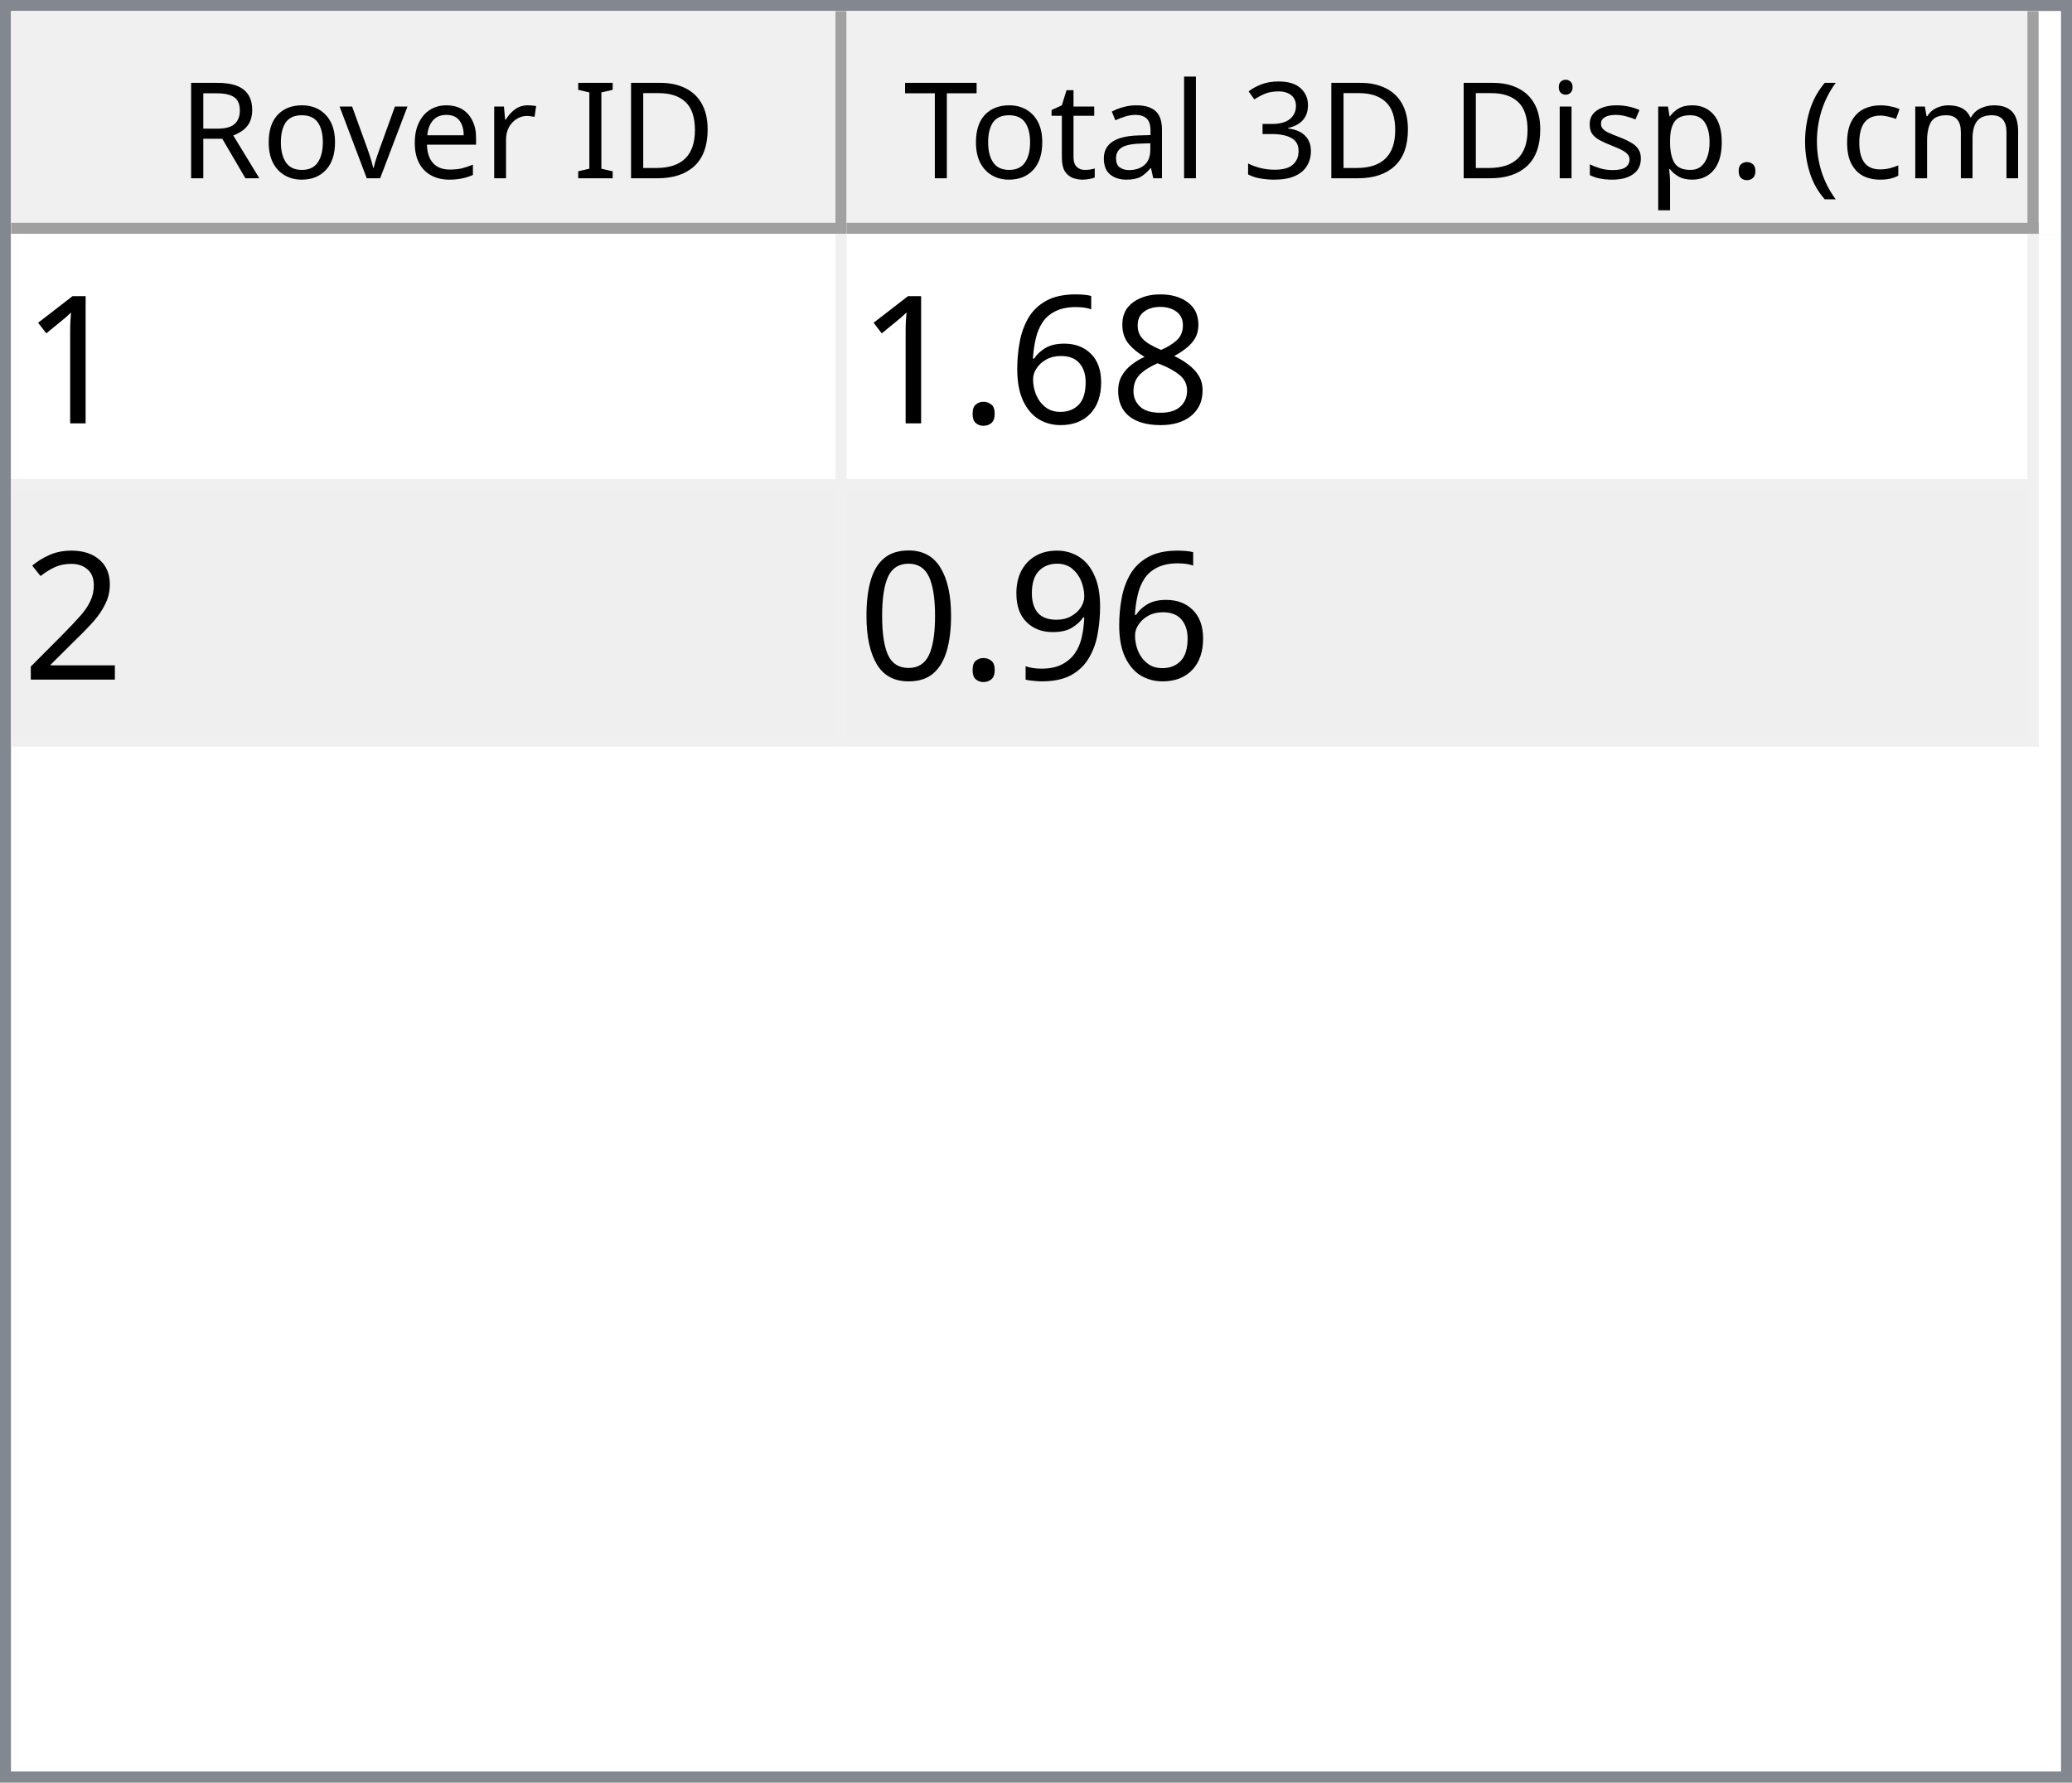
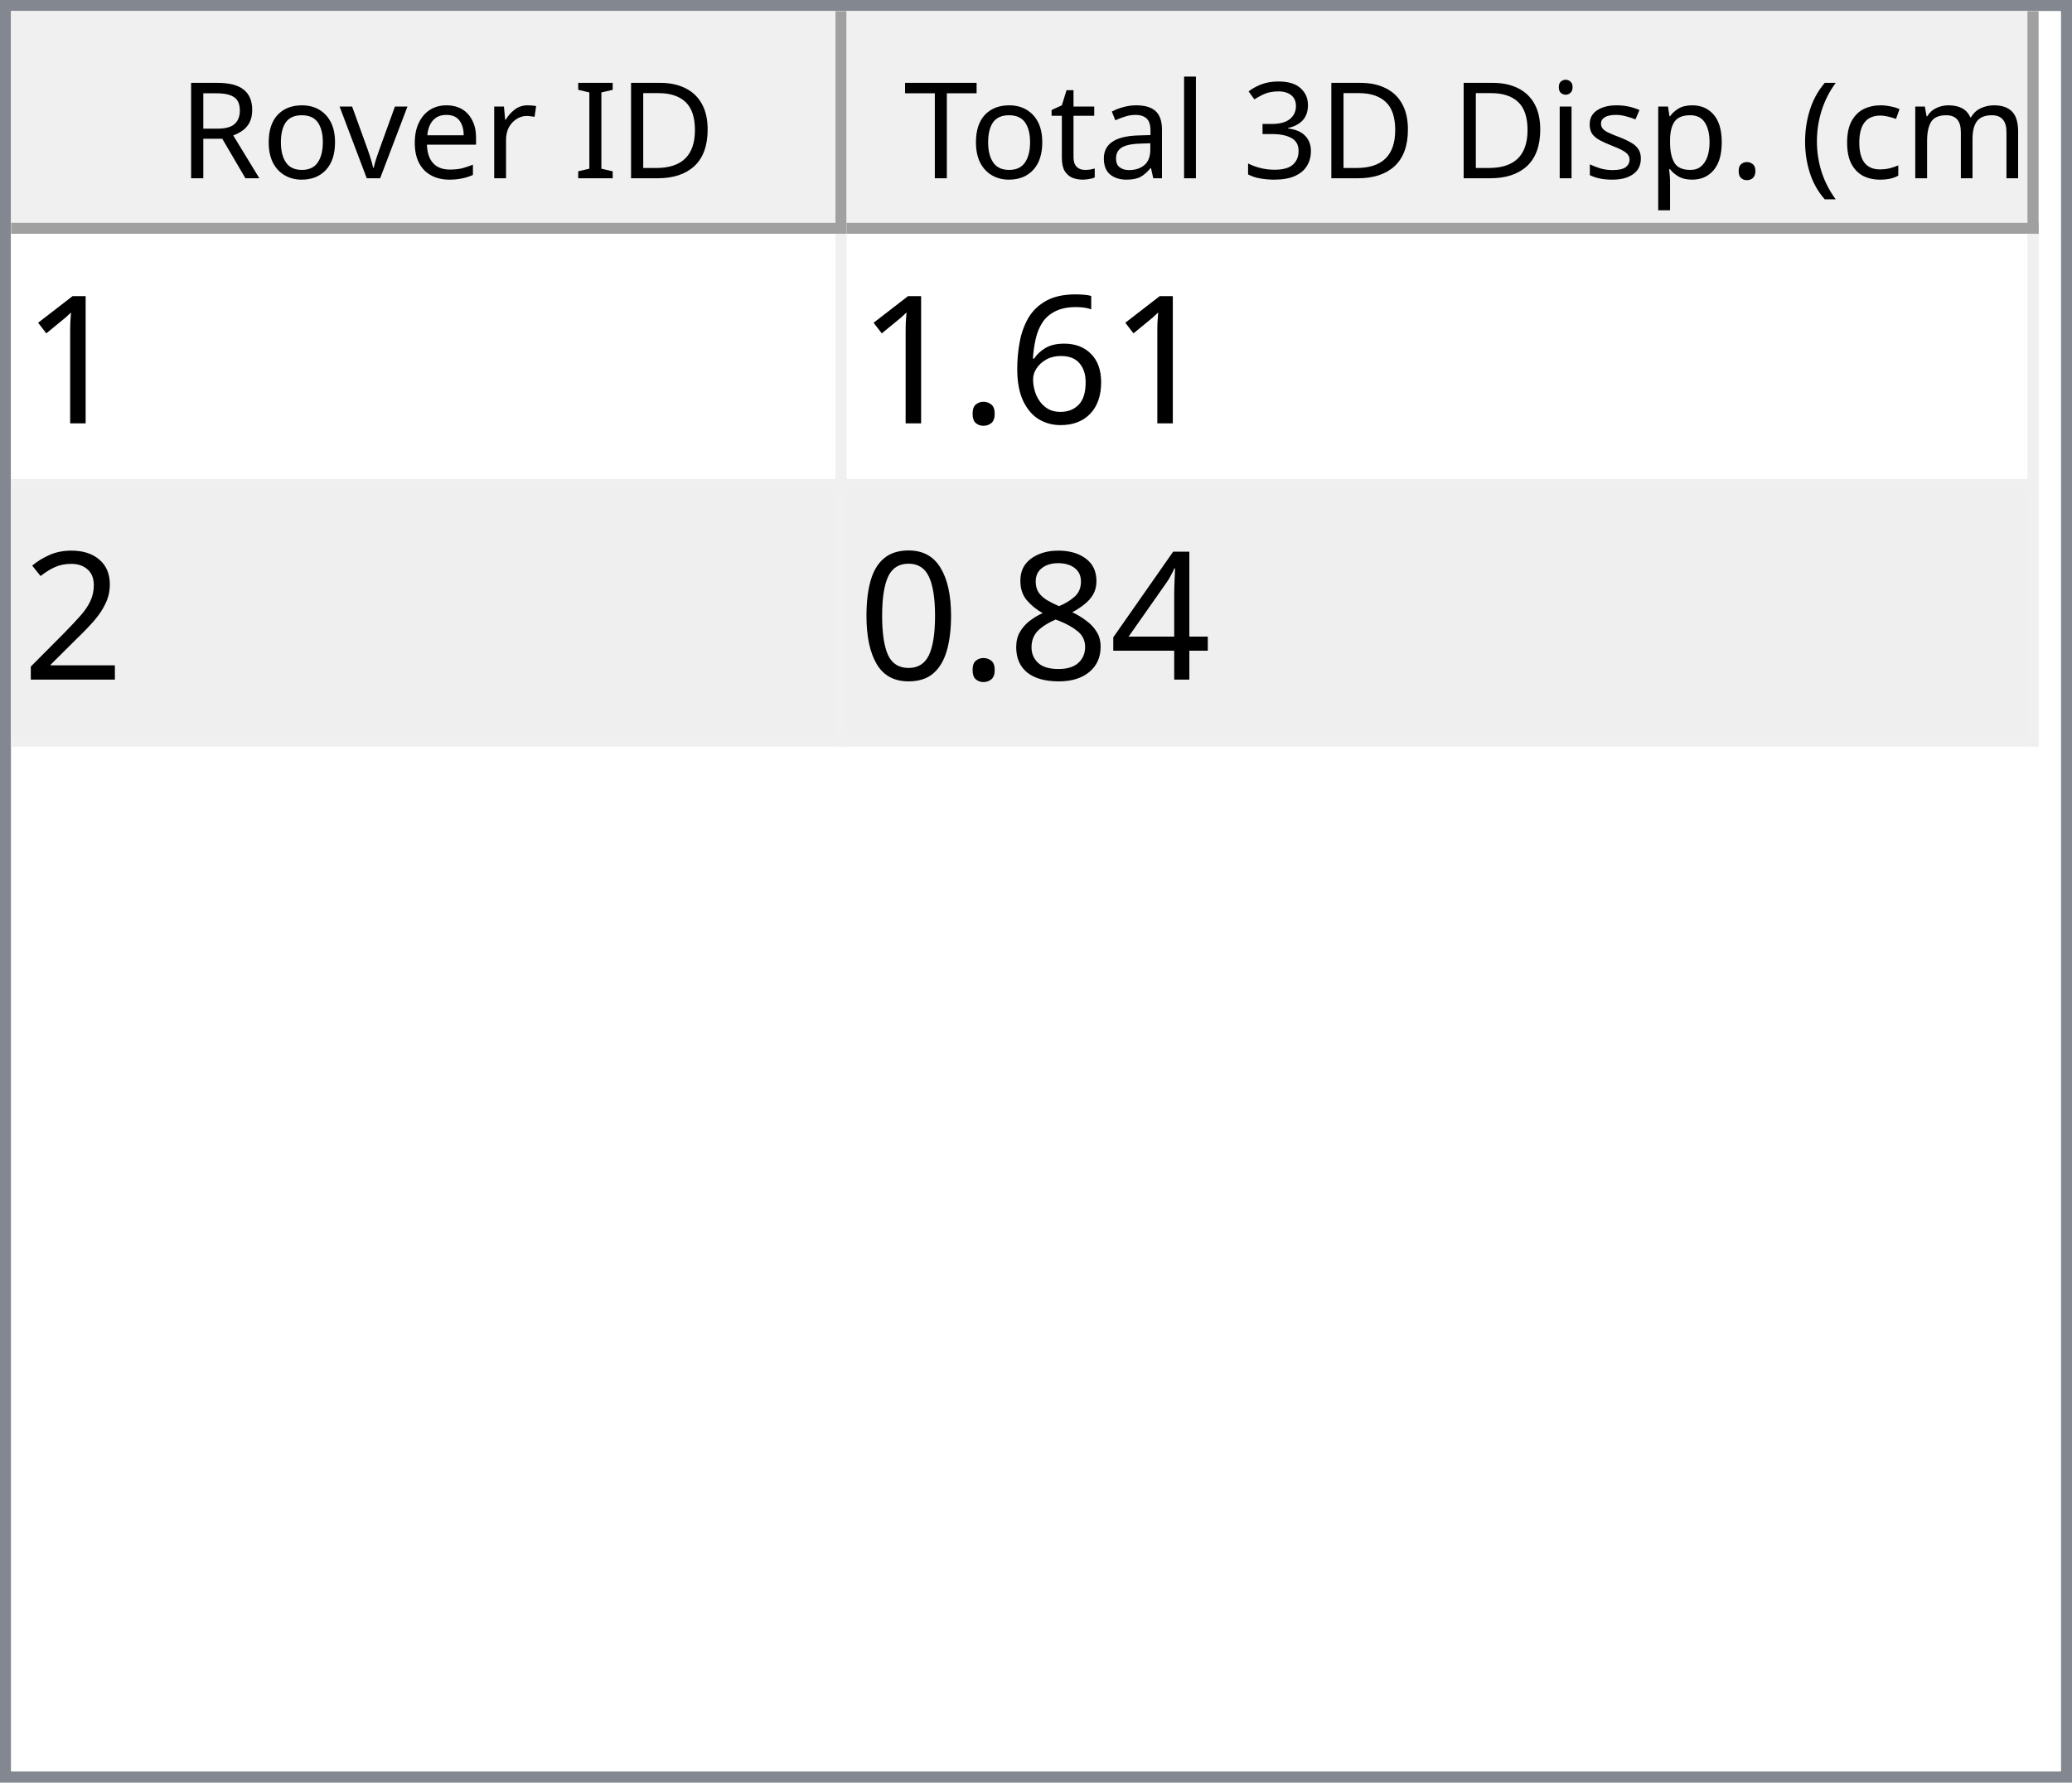
<svg xmlns="http://www.w3.org/2000/svg" style="fill-opacity:1; color-rendering:auto; color-interpolation:auto; text-rendering:auto; stroke:black; stroke-linecap:square; stroke-miterlimit:10; shape-rendering:auto; stroke-opacity:1; fill:black; stroke-dasharray:none; font-weight:normal; stroke-width:1; font-family:'Dialog'; font-style:normal; stroke-linejoin:miter; font-size:12px; stroke-dashoffset:0; image-rendering:auto;" width="186" height="160">
  <defs id="genericDefs" />
  <g>
    <defs id="defs1">
      <clipPath clipPathUnits="userSpaceOnUse" id="clipPath1">
        <path d="M0 0 L186 0 L186 160 L0 160 L0 0 Z" />
      </clipPath>
      <clipPath clipPathUnits="userSpaceOnUse" id="clipPath2">
        <path d="M0 0 L0 160 L186 160 L186 0 Z" />
      </clipPath>
      <clipPath clipPathUnits="userSpaceOnUse" id="clipPath3">
        <path d="M0 0 L0 20 L184 20 L184 0 Z" />
      </clipPath>
      <clipPath clipPathUnits="userSpaceOnUse" id="clipPath4">
        <path d="M0 0 L0 20 L75 20 L75 0 Z" />
      </clipPath>
      <clipPath clipPathUnits="userSpaceOnUse" id="clipPath5">
        <path d="M1 1 L1 19 L74 19 L74 1 Z" />
      </clipPath>
      <clipPath clipPathUnits="userSpaceOnUse" id="clipPath6">
        <path d="M0 0 L0 18 L73 18 L73 0 Z" />
      </clipPath>
      <clipPath clipPathUnits="userSpaceOnUse" id="clipPath7">
        <path d="M-0.5 -0.5 L-0.5 19.5 L74.5 19.5 L74.5 -0.5 Z" />
      </clipPath>
      <clipPath clipPathUnits="userSpaceOnUse" id="clipPath8">
        <path d="M0 0 L0 20 L107 20 L107 0 Z" />
      </clipPath>
      <clipPath clipPathUnits="userSpaceOnUse" id="clipPath9">
        <path d="M1 1 L1 19 L106 19 L106 1 Z" />
      </clipPath>
      <clipPath clipPathUnits="userSpaceOnUse" id="clipPath10">
        <path d="M0 0 L0 18 L105 18 L105 0 Z" />
      </clipPath>
      <clipPath clipPathUnits="userSpaceOnUse" id="clipPath11">
        <path d="M-0.5 -0.5 L-0.5 19.5 L106.5 19.5 L106.5 -0.5 Z" />
      </clipPath>
      <clipPath clipPathUnits="userSpaceOnUse" id="clipPath12">
        <path d="M0 0 L0 138 L184 138 L184 0 Z" />
      </clipPath>
      <clipPath clipPathUnits="userSpaceOnUse" id="clipPath13">
        <path d="M0 0 L0 46 L182 46 L182 0 Z" />
      </clipPath>
      <clipPath clipPathUnits="userSpaceOnUse" id="clipPath14">
        <path d="M-0.5 -0.5 L-0.5 45.5 L181.5 45.5 L181.5 -0.5 Z" />
      </clipPath>
      <clipPath clipPathUnits="userSpaceOnUse" id="clipPath15">
        <path d="M0 0 L0 22 L74 22 L74 0 Z" />
      </clipPath>
      <clipPath clipPathUnits="userSpaceOnUse" id="clipPath16">
        <path d="M0 0 L0 22 L106 22 L106 0 Z" />
      </clipPath>
      <font horiz-adv-x="64.551" id="font1">
        <font-face ascent="107.91" descent="25.098" units-per-em="100" style="font-style:normal; font-family:Segoe UI; font-weight:normal;" />
        <missing-glyph horiz-adv-x="64.551" d="M8.109 0 L8.109 68.266 L56.453 68.266 L56.453 0 L8.109 0 ZM15.328 7.234 L49.219 7.234 L49.219 61.031 L15.328 61.031 L15.328 7.234 Z" />
        <glyph unicode="D" horiz-adv-x="70.117" d="M9.188 0 L9.188 70.016 L28.516 70.016 Q65.531 70.016 65.531 35.891 Q65.531 19.672 55.25 9.836 Q44.969 0 27.734 0 L9.188 0 ZM17.391 62.594 L17.391 7.422 L27.828 7.422 Q41.609 7.422 49.273 14.797 Q56.938 22.172 56.938 35.688 Q56.938 62.594 28.328 62.594 L17.391 62.594 Z" />
        <glyph unicode="I" horiz-adv-x="26.611" d="M17.391 0 L9.188 0 L9.188 70.016 L17.391 70.016 L17.391 0 Z" />
        <glyph unicode=" " horiz-adv-x="27.393" d="" />
        <glyph unicode="r" horiz-adv-x="34.766" d="M34.188 41.891 Q32.078 43.5 28.125 43.5 Q23 43.5 19.555 38.672 Q16.109 33.844 16.109 25.484 L16.109 0 L8.109 0 L8.109 50 L16.109 50 L16.109 39.703 L16.312 39.703 Q18.016 44.969 21.531 47.922 Q25.047 50.875 29.391 50.875 Q32.516 50.875 34.188 50.203 L34.188 41.891 Z" />
        <glyph unicode="e" horiz-adv-x="52.295" d="M48.297 23 L12.984 23 Q13.188 14.656 17.484 10.109 Q21.781 5.562 29.297 5.562 Q37.75 5.562 44.828 11.141 L44.828 3.609 Q38.234 -1.172 27.391 -1.172 Q16.797 -1.172 10.742 5.641 Q4.688 12.453 4.688 24.812 Q4.688 36.469 11.305 43.82 Q17.922 51.172 27.734 51.172 Q37.547 51.172 42.922 44.828 Q48.297 38.484 48.297 27.203 L48.297 23 ZM40.094 29.781 Q40.047 36.719 36.75 40.578 Q33.453 44.438 27.594 44.438 Q21.922 44.438 17.969 40.383 Q14.016 36.328 13.094 29.781 L40.094 29.781 Z" />
        <glyph unicode="v" horiz-adv-x="47.9" d="M47.406 50 L27.484 0 L19.625 0 L0.688 50 L9.469 50 L22.172 13.672 Q23.578 9.672 23.922 6.688 L24.125 6.688 Q24.609 10.453 25.688 13.484 L38.969 50 L47.406 50 Z" />
        <glyph unicode="o" horiz-adv-x="58.594" d="M29 -1.172 Q17.922 -1.172 11.305 5.836 Q4.688 12.844 4.688 24.422 Q4.688 37.016 11.57 44.094 Q18.453 51.172 30.172 51.172 Q41.359 51.172 47.633 44.289 Q53.906 37.406 53.906 25.203 Q53.906 13.234 47.141 6.031 Q40.375 -1.172 29 -1.172 ZM29.594 44.438 Q21.875 44.438 17.383 39.188 Q12.891 33.938 12.891 24.703 Q12.891 15.828 17.43 10.695 Q21.969 5.562 29.594 5.562 Q37.359 5.562 41.531 10.594 Q45.703 15.625 45.703 24.906 Q45.703 34.281 41.531 39.359 Q37.359 44.438 29.594 44.438 Z" />
        <glyph unicode="R" horiz-adv-x="59.814" d="M59.375 0 L49.609 0 L37.891 19.625 Q36.281 22.359 34.766 24.289 Q33.25 26.219 31.664 27.438 Q30.078 28.656 28.25 29.219 Q26.422 29.781 24.125 29.781 L17.391 29.781 L17.391 0 L9.188 0 L9.188 70.016 L30.078 70.016 Q34.672 70.016 38.555 68.867 Q42.438 67.719 45.289 65.375 Q48.141 63.031 49.758 59.547 Q51.375 56.062 51.375 51.375 Q51.375 47.703 50.273 44.656 Q49.172 41.609 47.148 39.211 Q45.125 36.812 42.266 35.133 Q39.406 33.453 35.844 32.516 L35.844 32.328 Q37.594 31.547 38.891 30.547 Q40.188 29.547 41.359 28.18 Q42.531 26.812 43.68 25.078 Q44.828 23.344 46.234 21.047 L59.375 0 ZM17.391 62.594 L17.391 37.203 L28.516 37.203 Q31.594 37.203 34.203 38.133 Q36.812 39.062 38.719 40.797 Q40.625 42.531 41.703 45.047 Q42.781 47.562 42.781 50.688 Q42.781 56.297 39.141 59.445 Q35.5 62.594 28.609 62.594 L17.391 62.594 Z" />
        <glyph unicode=")" horiz-adv-x="30.176" d="M8.297 -15.922 L1.172 -15.922 Q16.406 2.344 16.406 26.812 Q16.406 51.469 1.078 70.016 L8.297 70.016 Q23.531 52.156 23.531 26.703 Q23.531 1.375 8.297 -15.922 Z" />
        <glyph unicode="m" horiz-adv-x="86.133" d="M79.109 0 L71.094 0 L71.094 28.719 Q71.094 37.016 68.531 40.727 Q65.969 44.438 59.906 44.438 Q54.781 44.438 51.195 39.75 Q47.609 35.062 47.609 28.516 L47.609 0 L39.594 0 L39.594 29.688 Q39.594 44.438 28.219 44.438 Q22.953 44.438 19.531 40.016 Q16.109 35.594 16.109 28.516 L16.109 0 L8.109 0 L8.109 50 L16.109 50 L16.109 42.094 L16.312 42.094 Q21.625 51.172 31.844 51.172 Q36.969 51.172 40.773 48.312 Q44.578 45.453 46 40.828 Q51.562 51.172 62.594 51.172 Q79.109 51.172 79.109 30.812 L79.109 0 Z" />
        <glyph unicode="c" horiz-adv-x="46.191" d="M42.188 2.297 Q36.422 -1.172 28.516 -1.172 Q17.828 -1.172 11.258 5.789 Q4.688 12.75 4.688 23.828 Q4.688 36.188 11.766 43.68 Q18.844 51.172 30.672 51.172 Q37.25 51.172 42.281 48.734 L42.281 40.531 Q36.719 44.438 30.375 44.438 Q22.703 44.438 17.797 38.945 Q12.891 33.453 12.891 24.516 Q12.891 15.719 17.508 10.641 Q22.125 5.562 29.891 5.562 Q36.422 5.562 42.188 9.906 L42.188 2.297 Z" />
        <glyph unicode="(" horiz-adv-x="30.176" d="M29.109 -15.922 L21.969 -15.922 Q6.844 1.375 6.844 26.703 Q6.844 52.156 21.969 70.016 L29.203 70.016 Q13.875 51.469 13.875 26.812 Q13.875 2.344 29.109 -15.922 Z" />
        <glyph unicode="." horiz-adv-x="21.68" d="M10.891 -1.078 Q8.641 -1.078 7.055 0.539 Q5.469 2.156 5.469 4.391 Q5.469 6.641 7.055 8.273 Q8.641 9.906 10.891 9.906 Q13.188 9.906 14.797 8.273 Q16.406 6.641 16.406 4.391 Q16.406 2.156 14.797 0.539 Q13.188 -1.078 10.891 -1.078 Z" />
        <glyph unicode="p" horiz-adv-x="58.789" d="M16.312 7.234 L16.109 7.234 L16.109 -23 L8.109 -23 L8.109 50 L16.109 50 L16.109 41.219 L16.312 41.219 Q22.219 51.172 33.594 51.172 Q43.266 51.172 48.688 44.461 Q54.109 37.75 54.109 26.469 Q54.109 13.922 48 6.375 Q41.891 -1.172 31.297 -1.172 Q21.578 -1.172 16.312 7.234 ZM16.109 27.391 L16.109 20.406 Q16.109 14.203 20.141 9.883 Q24.172 5.562 30.375 5.562 Q37.641 5.562 41.773 11.133 Q45.906 16.703 45.906 26.609 Q45.906 34.969 42.047 39.703 Q38.188 44.438 31.594 44.438 Q24.609 44.438 20.359 39.578 Q16.109 34.719 16.109 27.391 Z" />
        <glyph unicode="s" horiz-adv-x="42.432" d="M5.078 1.812 L5.078 10.406 Q11.625 5.562 19.484 5.562 Q30.031 5.562 30.031 12.594 Q30.031 14.594 29.125 15.992 Q28.219 17.391 26.68 18.461 Q25.141 19.531 23.07 20.383 Q21 21.234 18.609 22.172 Q15.281 23.484 12.766 24.828 Q10.25 26.172 8.57 27.859 Q6.891 29.547 6.031 31.695 Q5.172 33.844 5.172 36.719 Q5.172 40.234 6.789 42.945 Q8.406 45.656 11.086 47.484 Q13.766 49.312 17.211 50.242 Q20.656 51.172 24.312 51.172 Q30.812 51.172 35.938 48.922 L35.938 40.828 Q30.422 44.438 23.25 44.438 Q21 44.438 19.195 43.922 Q17.391 43.406 16.094 42.477 Q14.797 41.547 14.086 40.258 Q13.375 38.969 13.375 37.406 Q13.375 35.453 14.086 34.133 Q14.797 32.812 16.164 31.789 Q17.531 30.766 19.484 29.938 Q21.438 29.109 23.922 28.125 Q27.25 26.859 29.883 25.516 Q32.516 24.172 34.375 22.484 Q36.234 20.797 37.234 18.602 Q38.234 16.406 38.234 13.375 Q38.234 9.672 36.602 6.938 Q34.969 4.203 32.234 2.398 Q29.5 0.594 25.93 -0.289 Q22.359 -1.172 18.453 -1.172 Q10.75 -1.172 5.078 1.812 Z" />
        <glyph unicode="i" horiz-adv-x="24.219" d="M12.203 62.703 Q10.062 62.703 8.547 64.164 Q7.031 65.625 7.031 67.875 Q7.031 70.125 8.547 71.609 Q10.062 73.094 12.203 73.094 Q14.406 73.094 15.945 71.609 Q17.484 70.125 17.484 67.875 Q17.484 65.719 15.945 64.211 Q14.406 62.703 12.203 62.703 ZM16.109 0 L8.109 0 L8.109 50 L16.109 50 L16.109 0 Z" />
        <glyph unicode="3" horiz-adv-x="53.906" d="M46.531 19.828 Q46.531 15.094 44.75 11.211 Q42.969 7.328 39.719 4.57 Q36.469 1.812 31.93 0.297 Q27.391 -1.219 21.922 -1.219 Q11.922 -1.219 6 2.594 L6 11.188 Q13.094 5.609 22.219 5.609 Q25.875 5.609 28.828 6.539 Q31.781 7.469 33.906 9.227 Q36.031 10.984 37.18 13.477 Q38.328 15.969 38.328 19.094 Q38.328 32.812 18.797 32.812 L12.984 32.812 L12.984 39.594 L18.5 39.594 Q35.797 39.594 35.797 52.484 Q35.797 64.406 22.609 64.406 Q15.188 64.406 8.688 59.422 L8.688 67.188 Q15.375 71.188 24.609 71.188 Q29 71.188 32.57 69.969 Q36.141 68.75 38.68 66.555 Q41.219 64.359 42.609 61.281 Q44 58.203 44 54.5 Q44 40.672 30.031 36.719 L30.031 36.531 Q33.594 36.141 36.625 34.797 Q39.656 33.453 41.852 31.305 Q44.047 29.156 45.289 26.25 Q46.531 23.344 46.531 19.828 Z" />
        <glyph unicode="l" horiz-adv-x="24.219" d="M16.109 0 L8.109 0 L8.109 74.031 L16.109 74.031 L16.109 0 Z" />
        <glyph unicode="a" horiz-adv-x="50.879" d="M43.891 0 L35.891 0 L35.891 7.812 L35.688 7.812 Q30.469 -1.172 20.312 -1.172 Q12.844 -1.172 8.617 2.781 Q4.391 6.734 4.391 13.281 Q4.391 27.297 20.906 29.594 L35.891 31.688 Q35.891 44.438 25.594 44.438 Q16.547 44.438 9.281 38.281 L9.281 46.484 Q16.656 51.172 26.266 51.172 Q43.891 51.172 43.891 32.516 L43.891 0 ZM35.891 25.297 L23.828 23.641 Q18.266 22.859 15.43 20.875 Q12.594 18.891 12.594 13.875 Q12.594 10.203 15.211 7.883 Q17.828 5.562 22.172 5.562 Q28.125 5.562 32.008 9.742 Q35.891 13.922 35.891 20.312 L35.891 25.297 Z" />
        <glyph unicode="t" horiz-adv-x="33.887" d="M31.297 0.484 Q28.469 -1.078 23.828 -1.078 Q10.688 -1.078 10.688 13.578 L10.688 43.172 L2.094 43.172 L2.094 50 L10.688 50 L10.688 62.203 L18.703 64.797 L18.703 50 L31.297 50 L31.297 43.172 L18.703 43.172 L18.703 14.984 Q18.703 9.969 20.414 7.82 Q22.125 5.672 26.078 5.672 Q29.109 5.672 31.297 7.328 L31.297 0.484 Z" />
        <glyph unicode="T" horiz-adv-x="52.393" d="M50.594 62.594 L30.375 62.594 L30.375 0 L22.172 0 L22.172 62.594 L2 62.594 L2 70.016 L50.594 70.016 L50.594 62.594 Z" />
      </font>
      <font horiz-adv-x="75.0" id="font2">
        <font-face ascent="100.537" descent="21.973" units-per-em="100" style="font-style:normal; font-family:sans-serif; font-weight:normal;" />
        <missing-glyph horiz-adv-x="75.0" d="M12.5 0 L12.5 62.5 L62.5 62.5 L62.5 0 L12.5 0 ZM14.062 1.562 L60.938 1.562 L60.938 60.938 L14.062 60.938 L14.062 1.562 Z" />
        <glyph unicode="1" horiz-adv-x="55.615" d="M37.25 0 L28.469 0 L28.469 56 Q25.297 52.984 20.141 49.953 Q14.984 46.922 10.891 45.406 L10.891 53.906 Q18.266 57.375 23.781 62.305 Q29.297 67.234 31.594 71.875 L37.25 71.875 L37.25 0 Z" />
-         <glyph unicode="8" horiz-adv-x="55.615" d="M17.672 38.812 Q12.203 40.828 9.57 44.539 Q6.938 48.25 6.938 53.422 Q6.938 61.234 12.555 66.555 Q18.172 71.875 27.484 71.875 Q36.859 71.875 42.578 66.43 Q48.297 60.984 48.297 53.172 Q48.297 48.188 45.68 44.508 Q43.062 40.828 37.75 38.812 Q44.344 36.672 47.781 31.883 Q51.219 27.094 51.219 20.453 Q51.219 11.281 44.727 5.031 Q38.234 -1.219 27.641 -1.219 Q17.047 -1.219 10.547 5.055 Q4.047 11.328 4.047 20.703 Q4.047 27.688 7.594 32.398 Q11.141 37.109 17.672 38.812 ZM15.922 53.719 Q15.922 48.641 19.195 45.414 Q22.469 42.188 27.688 42.188 Q32.766 42.188 36.016 45.383 Q39.266 48.578 39.266 53.219 Q39.266 58.062 35.914 61.359 Q32.562 64.656 27.594 64.656 Q22.562 64.656 19.242 61.43 Q15.922 58.203 15.922 53.719 ZM13.094 20.656 Q13.094 16.891 14.875 13.375 Q16.656 9.859 20.172 7.93 Q23.688 6 27.734 6 Q34.031 6 38.133 10.055 Q42.234 14.109 42.234 20.359 Q42.234 26.703 38.016 30.859 Q33.797 35.016 27.438 35.016 Q21.234 35.016 17.164 30.914 Q13.094 26.812 13.094 20.656 Z" />
        <glyph unicode="6" horiz-adv-x="55.615" d="M49.75 54.047 L41.016 53.375 Q39.844 58.547 37.703 60.891 Q34.125 64.656 28.906 64.656 Q24.703 64.656 21.531 62.312 Q17.391 59.281 14.992 53.469 Q12.594 47.656 12.5 36.922 Q15.672 41.75 20.266 44.094 Q24.859 46.438 29.891 46.438 Q38.672 46.438 44.852 39.969 Q51.031 33.5 51.031 23.25 Q51.031 16.5 48.125 10.719 Q45.219 4.938 40.141 1.859 Q35.062 -1.219 28.609 -1.219 Q17.625 -1.219 10.695 6.859 Q3.766 14.938 3.766 33.5 Q3.766 54.25 11.422 63.672 Q18.109 71.875 29.438 71.875 Q37.891 71.875 43.289 67.141 Q48.688 62.406 49.75 54.047 ZM13.875 23.188 Q13.875 18.656 15.797 14.508 Q17.719 10.359 21.188 8.18 Q24.656 6 28.469 6 Q34.031 6 38.039 10.492 Q42.047 14.984 42.047 22.703 Q42.047 30.125 38.086 34.398 Q34.125 38.672 28.125 38.672 Q22.172 38.672 18.023 34.398 Q13.875 30.125 13.875 23.188 Z" />
        <glyph unicode="." horiz-adv-x="27.783" d="M9.078 0 L9.078 10.016 L19.094 10.016 L19.094 0 L9.078 0 Z" />
        <glyph unicode="2" horiz-adv-x="55.615" d="M50.344 8.453 L50.344 0 L3.031 0 Q2.938 3.172 4.047 6.109 Q5.859 10.938 9.836 15.625 Q13.812 20.312 21.344 26.469 Q33.016 36.031 37.117 41.625 Q41.219 47.219 41.219 52.203 Q41.219 57.422 37.477 61.008 Q33.734 64.594 27.734 64.594 Q21.391 64.594 17.578 60.789 Q13.766 56.984 13.719 50.25 L4.688 51.172 Q5.609 61.281 11.664 66.578 Q17.719 71.875 27.938 71.875 Q38.234 71.875 44.242 66.164 Q50.25 60.453 50.25 52 Q50.25 47.703 48.492 43.555 Q46.734 39.406 42.656 34.812 Q38.578 30.219 29.109 22.219 Q21.188 15.578 18.945 13.211 Q16.703 10.844 15.234 8.453 L50.344 8.453 Z" />
-         <glyph unicode="9" horiz-adv-x="55.615" d="M5.469 16.547 L13.922 17.328 Q14.984 11.375 18.016 8.688 Q21.047 6 25.781 6 Q29.828 6 32.883 7.859 Q35.938 9.719 37.891 12.82 Q39.844 15.922 41.164 21.195 Q42.484 26.469 42.484 31.938 Q42.484 32.516 42.438 33.688 Q39.797 29.5 35.234 26.883 Q30.672 24.266 25.344 24.266 Q16.453 24.266 10.305 30.711 Q4.156 37.156 4.156 47.703 Q4.156 58.594 10.578 65.234 Q17 71.875 26.656 71.875 Q33.641 71.875 39.43 68.117 Q45.219 64.359 48.219 57.398 Q51.219 50.438 51.219 37.25 Q51.219 23.531 48.242 15.406 Q45.266 7.281 39.383 3.031 Q33.5 -1.219 25.594 -1.219 Q17.188 -1.219 11.867 3.445 Q6.547 8.109 5.469 16.547 ZM41.453 48.141 Q41.453 55.719 37.43 60.156 Q33.406 64.594 27.734 64.594 Q21.875 64.594 17.531 59.812 Q13.188 55.031 13.188 47.406 Q13.188 40.578 17.312 36.305 Q21.438 32.031 27.484 32.031 Q33.594 32.031 37.523 36.305 Q41.453 40.578 41.453 48.141 Z" />
+         <glyph unicode="4" horiz-adv-x="55.615" d="M32.328 0 L32.328 17.141 L1.266 17.141 L1.266 25.203 L33.938 71.578 L41.109 71.578 L41.109 25.203 L50.781 25.203 L50.781 17.141 L41.109 17.141 L41.109 0 L32.328 0 ZM32.328 25.203 L32.328 57.469 L9.906 25.203 L32.328 25.203 Z" />
+         <glyph unicode="8" horiz-adv-x="55.615" d="M17.672 38.812 Q12.203 40.828 9.57 44.539 Q6.938 48.25 6.938 53.422 Q6.938 61.234 12.555 66.555 Q18.172 71.875 27.484 71.875 Q36.859 71.875 42.578 66.43 Q48.297 60.984 48.297 53.172 Q48.297 48.188 45.68 44.508 Q43.062 40.828 37.75 38.812 Q44.344 36.672 47.781 31.883 Q51.219 27.094 51.219 20.453 Q51.219 11.281 44.727 5.031 Q38.234 -1.219 27.641 -1.219 Q17.047 -1.219 10.547 5.055 Q4.047 11.328 4.047 20.703 Q4.047 27.688 7.594 32.398 Q11.141 37.109 17.672 38.812 ZM15.922 53.719 Q15.922 48.641 19.195 45.414 Q22.469 42.188 27.688 42.188 Q32.766 42.188 36.016 45.383 Q39.266 48.578 39.266 53.219 Q39.266 58.062 35.914 61.359 Q32.562 64.656 27.594 64.656 Q22.562 64.656 19.242 61.43 Q15.922 58.203 15.922 53.719 ZM13.094 20.656 Q13.094 16.891 14.875 13.375 Q16.656 9.859 20.172 7.93 Q23.688 6 27.734 6 Q34.031 6 38.133 10.055 Q42.234 14.109 42.234 20.359 Q42.234 26.703 38.016 30.859 Q33.797 35.016 27.438 35.016 Q21.234 35.016 17.164 30.914 Q13.094 26.812 13.094 20.656 Z" />
        <glyph unicode="0" horiz-adv-x="55.615" d="M4.156 35.297 Q4.156 48 6.766 55.742 Q9.375 63.484 14.523 67.68 Q19.672 71.875 27.484 71.875 Q33.25 71.875 37.594 69.555 Q41.938 67.234 44.773 62.867 Q47.609 58.5 49.219 52.227 Q50.828 45.953 50.828 35.297 Q50.828 22.703 48.242 14.969 Q45.656 7.234 40.508 3.008 Q35.359 -1.219 27.484 -1.219 Q17.141 -1.219 11.234 6.203 Q4.156 15.141 4.156 35.297 ZM13.188 35.297 Q13.188 17.672 17.312 11.836 Q21.438 6 27.484 6 Q33.547 6 37.672 11.859 Q41.797 17.719 41.797 35.297 Q41.797 52.984 37.672 58.789 Q33.547 64.594 27.391 64.594 Q21.344 64.594 17.719 59.469 Q13.188 52.938 13.188 35.297 Z" />
      </font>
    </defs>
    <g style="fill:white; stroke:white;">
      <rect x="0" y="0" width="186" style="clip-path:url(#clipPath1); stroke:none;" height="160" />
    </g>
    <g style="fill:white; text-rendering:optimizeSpeed; color-rendering:optimizeSpeed; image-rendering:optimizeSpeed; shape-rendering:crispEdges; stroke:white; color-interpolation:sRGB;">
      <rect x="0" width="186" height="160" y="0" style="stroke:none;" />
      <path style="stroke:none;" d="M0 160 L186 160 L186 0 L0 0 Z" />
    </g>
    <g style="fill:rgb(240,240,240); font-family:'Segoe UI'; stroke:rgb(240,240,240);">
      <rect x="0" y="0" width="186" style="clip-path:url(#clipPath2); stroke:none;" height="160" />
    </g>
    <g style="fill:rgb(130,135,144); font-family:'Segoe UI'; stroke:rgb(130,135,144);">
      <path d="M0 0 L186 0 L186 160 L0 160 L0 0 ZM1 1 L185 1 L185 159 L1 159 L1 1 Z" style="fill-rule:evenodd; clip-path:url(#clipPath2); stroke:none;" />
    </g>
    <g style="fill:white; font-family:'Segoe UI'; stroke:white;" transform="translate(1,1)">
      <rect x="0" y="0" width="184" style="clip-path:url(#clipPath3); stroke:none;" height="20" />
    </g>
    <g style="fill:rgb(240,240,240); font-family:'Segoe UI'; stroke:rgb(240,240,240);" transform="translate(1,1)">
      <rect x="0" y="0" width="75" style="clip-path:url(#clipPath4); stroke:none;" height="20" />
    </g>
    <g style="font-family:'Segoe UI';" transform="translate(2,2)">
      <text x="14" xml:space="preserve" y="14" style="clip-path:url(#clipPath6); stroke:none;">Rover ID</text>
    </g>
    <g style="fill:rgb(160,160,160); font-family:'Segoe UI'; stroke:rgb(160,160,160); stroke-linejoin:bevel;" transform="translate(1.5,1.5)">
      <line x1="74" x2="74" y1="0" style="fill:none; clip-path:url(#clipPath7);" y2="19" />
    </g>
    <g style="fill:rgb(160,160,160); font-family:'Segoe UI'; stroke:rgb(160,160,160); stroke-linejoin:bevel;" transform="matrix(1,0,0,1,1,1) translate(0.5,0.5)">
      <line x1="0" x2="74" y1="19" style="fill:none; clip-path:url(#clipPath7);" y2="19" />
    </g>
    <g style="fill:rgb(240,240,240); font-family:'Segoe UI'; stroke:rgb(240,240,240);" transform="translate(76,1)">
      <rect x="0" y="0" width="107" style="clip-path:url(#clipPath8); stroke:none;" height="20" />
    </g>
    <g style="font-family:'Segoe UI';" transform="translate(77,2)">
      <text x="1" xml:space="preserve" y="14" style="clip-path:url(#clipPath10); stroke:none;"> Total 3D Disp. (cm)</text>
    </g>
    <g style="fill:rgb(160,160,160); font-family:'Segoe UI'; stroke:rgb(160,160,160); stroke-linejoin:bevel;" transform="translate(76.5,1.5)">
      <line x1="106" x2="106" y1="0" style="fill:none; clip-path:url(#clipPath11);" y2="19" />
    </g>
    <g style="fill:rgb(160,160,160); font-family:'Segoe UI'; stroke:rgb(160,160,160); stroke-linejoin:bevel;" transform="matrix(1,0,0,1,76,1) translate(0.5,0.5)">
      <line x1="0" x2="106" y1="19" style="fill:none; clip-path:url(#clipPath11);" y2="19" />
    </g>
    <g style="fill:white; font-family:'Segoe UI'; stroke:white;" transform="translate(1,21)">
      <rect x="0" y="0" width="184" style="clip-path:url(#clipPath12); stroke:none;" height="138" />
    </g>
    <g style="fill:rgb(240,240,240); font-size:16px; font-family:sans-serif; stroke:rgb(240,240,240);" transform="translate(1,21)">
      <rect x="0" y="0" width="182" style="clip-path:url(#clipPath13); stroke:none;" height="46" />
      <line transform="translate(0.5,0.5)" x1="0" x2="181" y1="22" style="clip-path:url(#clipPath14); fill:none; stroke-linejoin:bevel;" y2="22" />
    </g>
    <g transform="matrix(1,0,0,1,1,21) translate(0.5,0.5)" style="fill:rgb(240,240,240); font-size:16px; font-family:sans-serif; stroke:rgb(240,240,240); stroke-linejoin:bevel;">
      <line x1="0" x2="181" y1="45" style="fill:none; clip-path:url(#clipPath14);" y2="45" />
    </g>
    <g transform="matrix(1,0,0,1,1,21) translate(0.5,0.5)" style="fill:rgb(240,240,240); font-size:16px; font-family:sans-serif; stroke:rgb(240,240,240); stroke-linejoin:bevel;">
      <line x1="74" x2="74" y1="0" style="fill:none; clip-path:url(#clipPath14);" y2="45" />
    </g>
    <g transform="matrix(1,0,0,1,1,21) translate(0.5,0.5)" style="fill:rgb(240,240,240); font-size:16px; font-family:sans-serif; stroke:rgb(240,240,240); stroke-linejoin:bevel;">
      <line x1="181" x2="181" y1="0" style="fill:none; clip-path:url(#clipPath14);" y2="45" />
    </g>
    <g style="fill:white; font-size:16px; font-family:sans-serif; stroke:white;" transform="matrix(1,0,0,1,1,21)">
      <rect x="0" y="0" width="74" style="clip-path:url(#clipPath15); stroke:none;" height="22" />
      <text x="1" y="17" style="fill:black; clip-path:url(#clipPath15); stroke:none;" xml:space="preserve">1</text>
    </g>
    <g style="fill:white; font-size:16px; font-family:sans-serif; stroke:white;" transform="matrix(1,0,0,1,1,21) translate(75,0)">
      <rect x="0" y="0" width="106" style="clip-path:url(#clipPath16); stroke:none;" height="22" />
-       <text x="1" y="17" style="fill:black; clip-path:url(#clipPath16); stroke:none;" xml:space="preserve">1.68</text>
+       <text x="1" y="17" style="fill:black; clip-path:url(#clipPath16); stroke:none;" xml:space="preserve">1.61</text>
    </g>
    <g style="fill:rgb(239,239,239); font-size:16px; font-family:sans-serif; stroke:rgb(239,239,239);" transform="matrix(1,0,0,1,1,21) translate(0,23)">
      <rect x="0" y="0" width="74" style="clip-path:url(#clipPath15); stroke:none;" height="22" />
      <text x="1" y="17" style="fill:black; clip-path:url(#clipPath15); stroke:none;" xml:space="preserve">2</text>
    </g>
    <g style="fill:rgb(239,239,239); font-size:16px; font-family:sans-serif; stroke:rgb(239,239,239);" transform="matrix(1,0,0,1,1,21) translate(75,23)">
      <rect x="0" y="0" width="106" style="clip-path:url(#clipPath16); stroke:none;" height="22" />
-       <text x="1" y="17" style="fill:black; clip-path:url(#clipPath16); stroke:none;" xml:space="preserve">0.96</text>
+       <text x="1" y="17" style="fill:black; clip-path:url(#clipPath16); stroke:none;" xml:space="preserve">0.84</text>
    </g>
  </g>
</svg>
